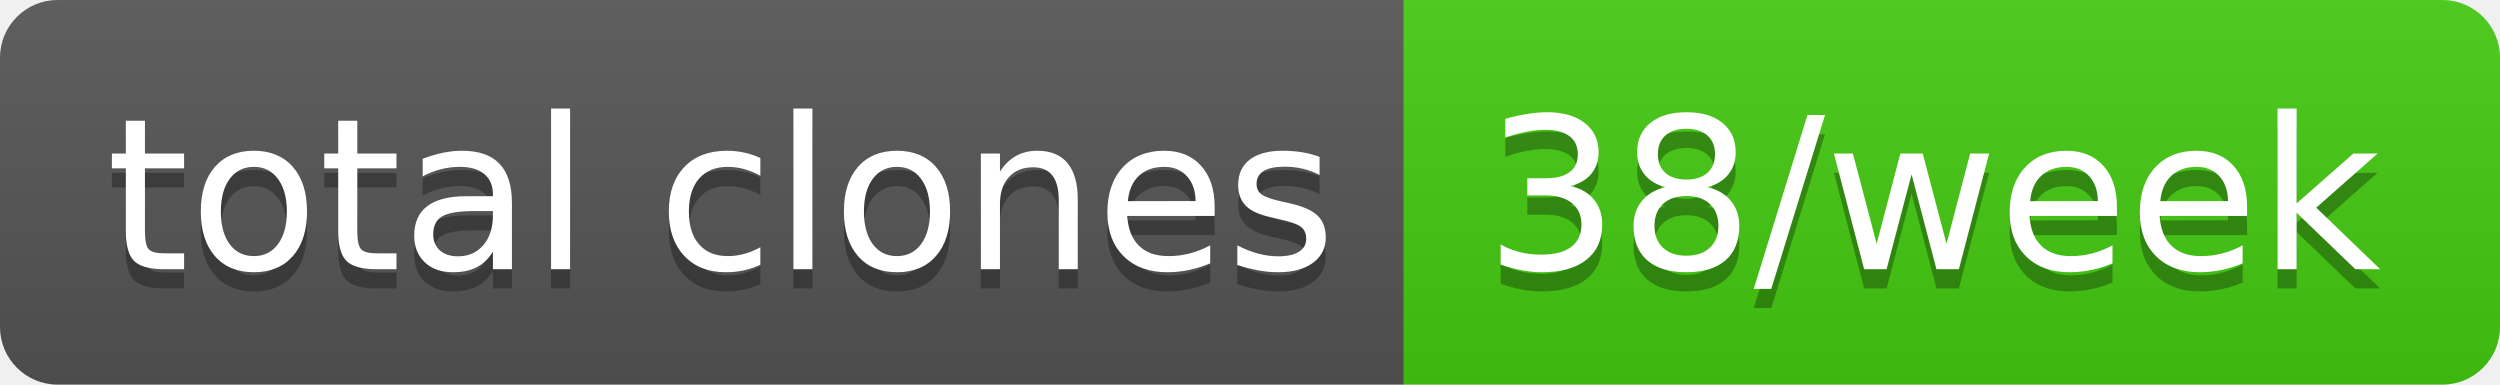
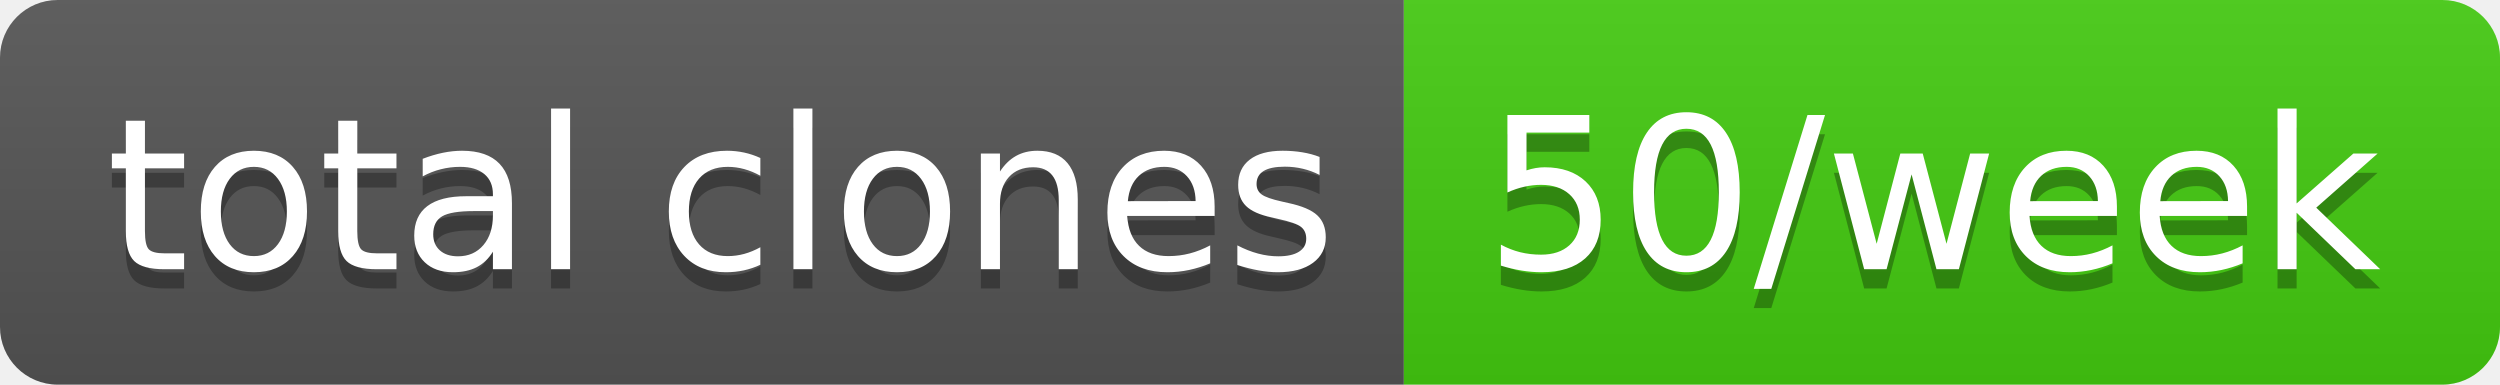
- <svg xmlns="http://www.w3.org/2000/svg" width="130" height="20" role="img" aria-label="total clones: 38/week">
+ <svg xmlns="http://www.w3.org/2000/svg" width="130" height="20" role="img" aria-label="total clones: 50/week">
  <linearGradient id="s" x2="0" y2="100%">
    <stop offset="0" stop-color="#bbb" stop-opacity=".1" />
    <stop offset="1" stop-opacity=".1" />
  </linearGradient>
  <clipPath id="r">
    <rect width="130" height="20" rx="3" fill="#fff" />
  </clipPath>
  <g clip-path="url(#r)">
    <rect width="73" height="20" fill="#555" />
    <rect x="73" width="57" height="20" fill="#4c1" />
    <rect width="130" height="20" fill="url(#s)" />
  </g>
  <g fill="#fff" text-anchor="middle" font-family="Verdana,Geneva,DejaVu Sans,sans-serif" text-rendering="geometricPrecision" font-size="110">
    <text aria-hidden="true" x="375" y="150" fill="#010101" fill-opacity=".3" transform="scale(.1)" textLength="630">total clones</text>
    <text x="375" y="140" transform="scale(.1)" fill="#fff" textLength="630">total clones</text>
-     <text aria-hidden="true" x="1005" y="150" fill="#010101" fill-opacity=".3" transform="scale(.1)" textLength="470">38/week</text>
-     <text x="1005" y="140" transform="scale(.1)" fill="#fff" textLength="470">38/week</text>
+     <text aria-hidden="true" x="1005" y="150" fill="#010101" fill-opacity=".3" transform="scale(.1)" textLength="470">50/week</text>
+     <text x="1005" y="140" transform="scale(.1)" fill="#fff" textLength="470">50/week</text>
  </g>
</svg>
